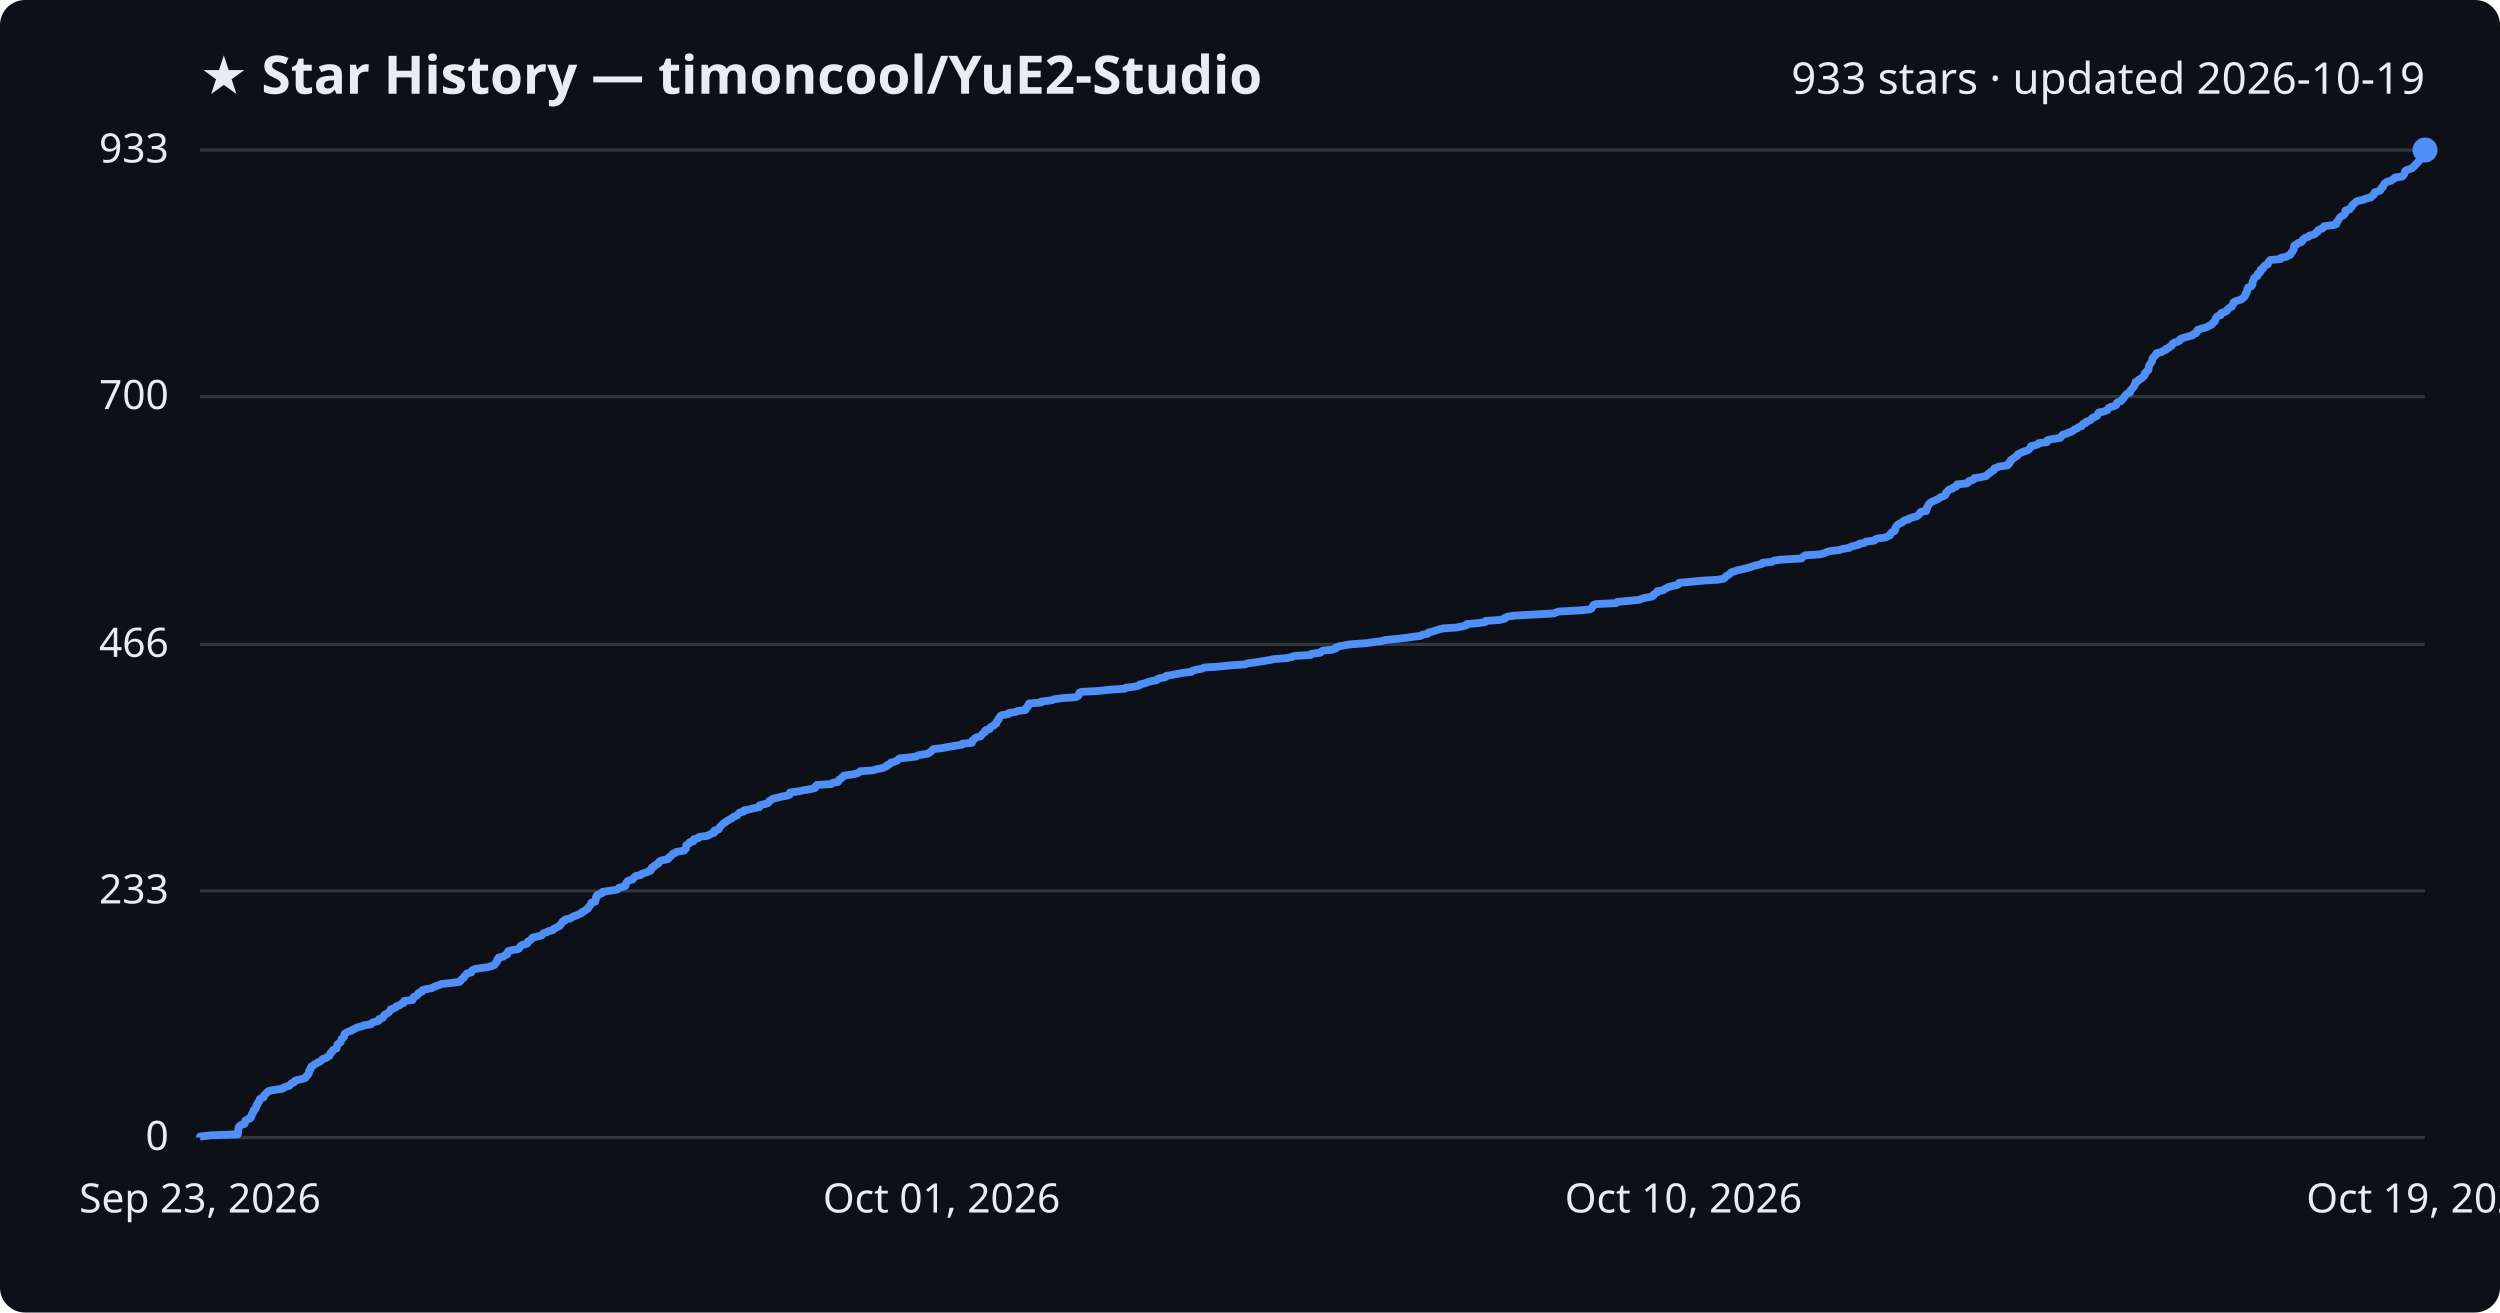
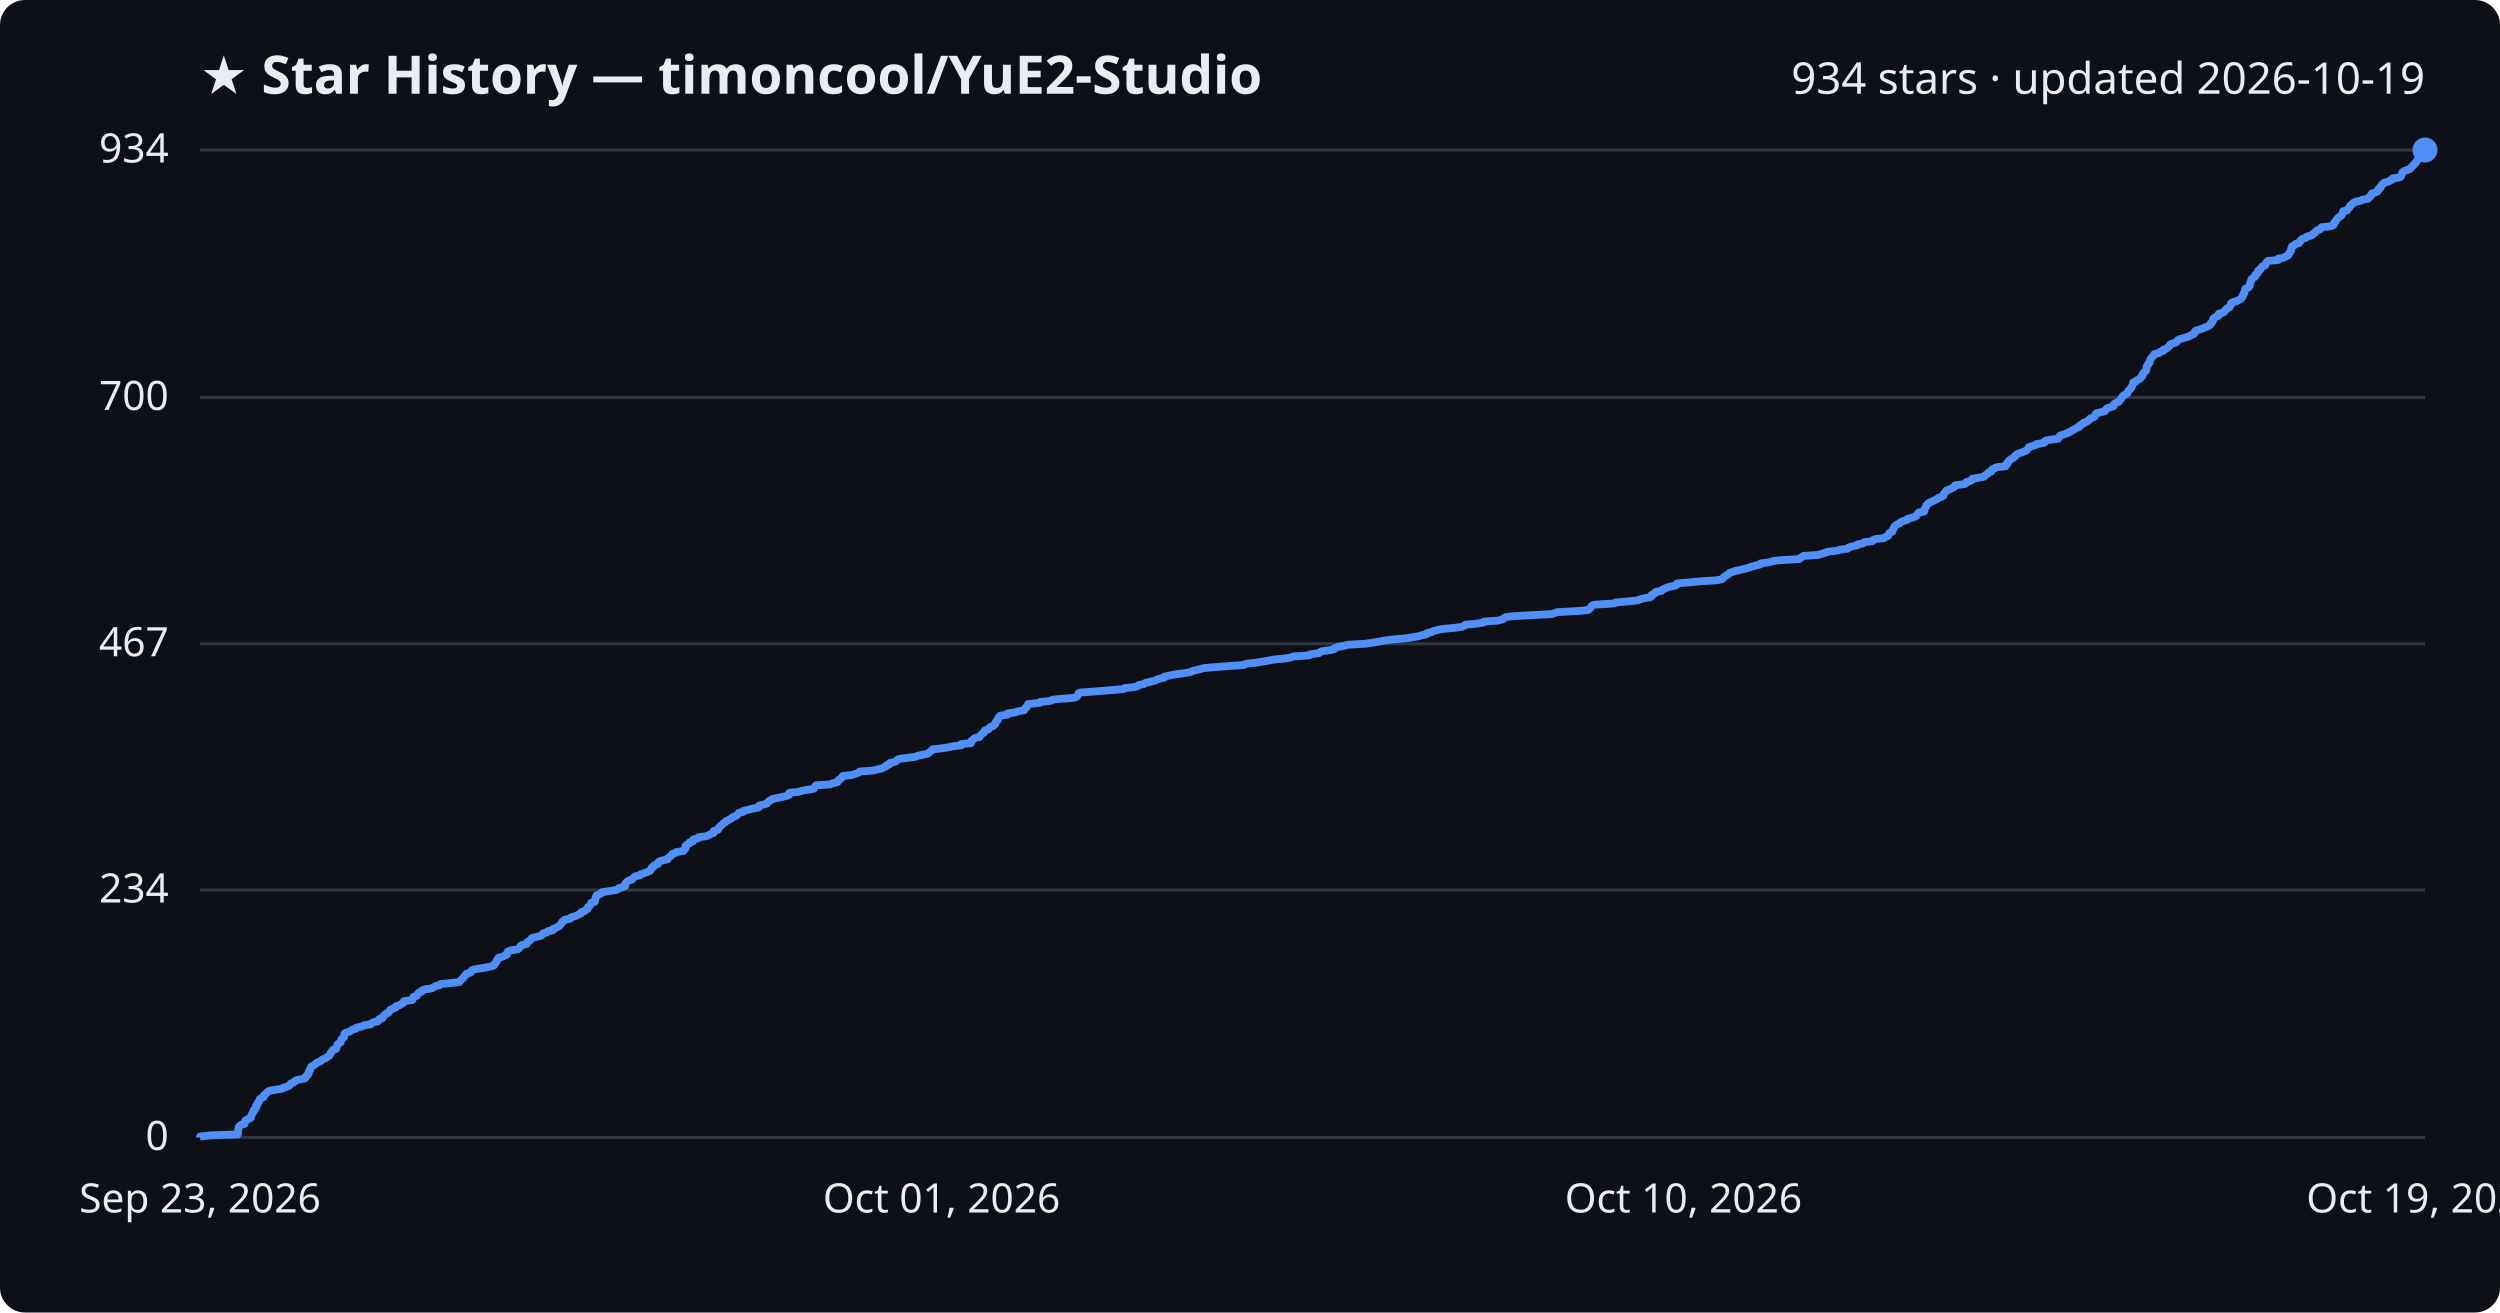
<svg xmlns="http://www.w3.org/2000/svg" viewBox="0 0 800 420" font-family="Segoe UI, sans-serif">
  <rect width="800" height="420" fill="#0d1117" rx="8" />
  <text x="64" y="30" fill="#e6edf3" font-size="17" font-weight="700">★ Star History — timoncool/YuE2-Studio</text>
-   <text x="776" y="30" fill="#e6edf3" font-size="14" text-anchor="end">933 stars · updated 2026-10-19</text>
+   <text x="776" y="30" fill="#e6edf3" font-size="14" text-anchor="end">934 stars · updated 2026-10-19</text>
  <line x1="64" y1="364.0" x2="776" y2="364.0" stroke="#30363d" stroke-width="1" />
  <text x="54" y="368.0" fill="#e6edf3" font-size="13" text-anchor="end">0</text>
-   <line x1="64" y1="285.1" x2="776" y2="285.1" stroke="#30363d" stroke-width="1" />
-   <text x="54" y="289.1" fill="#e6edf3" font-size="13" text-anchor="end">233</text>
-   <line x1="64" y1="206.2" x2="776" y2="206.2" stroke="#30363d" stroke-width="1" />
-   <text x="54" y="210.2" fill="#e6edf3" font-size="13" text-anchor="end">466</text>
-   <line x1="64" y1="126.9" x2="776" y2="126.9" stroke="#30363d" stroke-width="1" />
-   <text x="54" y="130.9" fill="#e6edf3" font-size="13" text-anchor="end">700</text>
+   <line x1="64" y1="284.8" x2="776" y2="284.8" stroke="#30363d" stroke-width="1" />
+   <text x="54" y="288.8" fill="#e6edf3" font-size="13" text-anchor="end">234</text>
+   <line x1="64" y1="206.0" x2="776" y2="206.0" stroke="#30363d" stroke-width="1" />
+   <text x="54" y="210.0" fill="#e6edf3" font-size="13" text-anchor="end">467</text>
+   <line x1="64" y1="127.2" x2="776" y2="127.2" stroke="#30363d" stroke-width="1" />
+   <text x="54" y="131.2" fill="#e6edf3" font-size="13" text-anchor="end">700</text>
  <line x1="64" y1="48.0" x2="776" y2="48.0" stroke="#30363d" stroke-width="1" />
-   <text x="54" y="52.0" fill="#e6edf3" font-size="13" text-anchor="end">933</text>
-   <path d="M64.0,364.0 L64.0,363.7 L67.5,363.3 L76.1,363.0 L76.1,362.6 L76.2,362.3 L76.2,362.0 L76.2,361.6 L76.3,361.3 L76.4,361.0 L76.4,360.6 L76.7,360.3 L77.3,359.9 L78.3,359.6 L78.4,359.3 L78.5,358.9 L78.5,358.6 L79.2,358.2 L80.0,357.9 L80.3,357.6 L80.3,357.2 L80.6,356.9 L80.6,356.5 L80.8,356.2 L81.1,355.9 L81.1,355.5 L81.2,355.2 L81.7,354.9 L81.9,354.5 L82.0,354.2 L82.0,353.8 L82.4,353.5 L82.4,353.2 L82.6,352.8 L82.9,352.5 L83.1,352.1 L83.1,351.8 L83.4,351.5 L84.4,351.1 L84.5,350.8 L84.5,350.5 L84.9,350.1 L85.3,349.8 L85.6,349.4 L86.1,349.1 L87.6,348.8 L90.3,348.4 L90.6,348.1 L91.6,347.7 L92.6,347.4 L92.9,347.1 L93.2,346.7 L94.1,346.4 L94.2,346.0 L94.7,345.7 L96.1,345.4 L97.6,345.0 L97.9,344.7 L98.0,344.4 L98.5,344.0 L98.6,343.7 L98.9,343.3 L98.9,343.0 L98.9,342.7 L99.3,342.3 L99.3,342.0 L99.5,341.6 L99.6,341.3 L100.2,341.0 L100.6,340.6 L101.3,340.3 L101.6,340.0 L102.6,339.6 L102.9,339.3 L103.2,338.9 L104.3,338.6 L104.6,338.3 L105.4,337.9 L105.5,337.6 L105.7,337.2 L105.8,336.9 L106.3,336.6 L106.4,336.2 L106.7,335.9 L107.7,335.5 L107.7,335.2 L107.8,334.9 L108.0,334.5 L108.0,334.2 L108.4,333.9 L109.0,333.5 L109.1,333.2 L109.2,332.8 L109.3,332.5 L109.7,332.2 L110.1,331.8 L110.1,331.5 L110.2,331.1 L110.3,330.8 L110.7,330.5 L111.6,330.1 L112.5,329.8 L112.8,329.5 L113.9,329.1 L114.2,328.8 L115.9,328.4 L116.5,328.1 L118.7,327.8 L118.9,327.4 L119.6,327.1 L121.1,326.7 L121.3,326.4 L121.3,326.1 L122.5,325.7 L122.6,325.4 L122.8,325.1 L123.1,324.7 L123.7,324.4 L124.4,324.0 L124.6,323.7 L124.9,323.4 L125.0,323.0 L125.9,322.7 L126.7,322.3 L126.8,322.0 L127.9,321.7 L128.3,321.3 L129.1,321.0 L129.3,320.6 L129.3,320.3 L132.0,320.0 L132.2,319.6 L132.3,319.3 L132.4,319.0 L133.4,318.6 L133.7,318.3 L133.8,317.9 L134.2,317.6 L135.1,317.3 L135.1,316.9 L136.0,316.6 L138.2,316.2 L138.7,315.9 L139.4,315.6 L140.6,315.2 L141.1,314.9 L144.0,314.6 L147.0,314.2 L147.4,313.9 L147.6,313.5 L148.0,313.2 L148.4,312.9 L148.5,312.5 L148.9,312.2 L149.2,311.8 L149.4,311.5 L150.8,311.2 L150.9,310.8 L151.1,310.5 L151.9,310.1 L153.8,309.8 L156.1,309.5 L157.4,309.1 L158.2,308.8 L158.3,308.5 L158.7,308.1 L159.0,307.8 L159.1,307.4 L159.1,307.1 L159.6,306.8 L159.6,306.4 L161.1,306.1 L161.5,305.7 L162.3,305.4 L162.3,305.1 L162.5,304.7 L162.6,304.4 L163.7,304.1 L165.8,303.7 L166.2,303.4 L166.5,303.0 L166.6,302.7 L167.1,302.4 L168.6,302.0 L168.9,301.7 L168.9,301.3 L169.5,301.0 L169.9,300.7 L170.2,300.3 L170.5,300.0 L172.3,299.6 L173.4,299.3 L173.6,299.0 L173.9,298.6 L175.0,298.3 L175.4,298.0 L177.0,297.6 L177.1,297.3 L177.9,296.9 L178.4,296.6 L179.1,296.3 L179.3,295.9 L179.6,295.6 L179.9,295.2 L180.0,294.9 L180.8,294.6 L180.9,294.2 L182.5,293.9 L182.9,293.6 L183.7,293.2 L184.6,292.9 L185.3,292.5 L186.1,292.2 L186.2,291.9 L187.1,291.5 L187.4,291.2 L188.1,290.8 L188.2,290.5 L188.4,290.2 L188.8,289.8 L189.0,289.5 L189.3,289.1 L189.3,288.8 L190.5,288.5 L190.5,288.1 L190.7,287.8 L190.7,287.5 L190.7,287.1 L191.1,286.8 L191.1,286.4 L191.9,286.1 L192.7,285.8 L192.8,285.4 L194.9,285.1 L197.3,284.7 L197.9,284.4 L198.1,284.1 L199.6,283.7 L200.2,283.4 L200.2,283.1 L200.3,282.7 L200.5,282.4 L200.8,282.0 L201.4,281.7 L202.5,281.4 L202.7,281.0 L203.0,280.7 L203.5,280.3 L205.0,280.0 L205.2,279.7 L206.4,279.3 L207.2,279.0 L208.2,278.6 L208.2,278.3 L208.6,278.0 L208.6,277.6 L209.3,277.3 L209.4,277.0 L210.1,276.6 L210.7,276.3 L210.8,275.9 L211.1,275.6 L211.9,275.3 L213.8,274.9 L213.8,274.6 L214.3,274.2 L214.8,273.9 L215.0,273.6 L215.3,273.2 L216.2,272.9 L216.5,272.6 L218.9,272.2 L219.0,271.9 L219.5,271.5 L219.5,271.2 L219.6,270.9 L219.6,270.5 L220.0,270.2 L220.7,269.8 L220.7,269.5 L221.9,269.2 L221.9,268.8 L222.1,268.5 L223.5,268.2 L223.7,267.8 L226.2,267.5 L227.1,267.1 L227.6,266.8 L228.5,266.5 L228.6,266.1 L228.6,265.8 L230.0,265.4 L230.1,265.1 L230.2,264.8 L230.6,264.4 L230.9,264.1 L231.3,263.7 L231.6,263.4 L232.2,263.1 L232.6,262.7 L233.2,262.4 L233.7,262.1 L234.4,261.7 L234.7,261.4 L235.7,261.0 L236.1,260.7 L236.3,260.4 L236.7,260.0 L238.0,259.7 L238.1,259.3 L239.8,259.0 L240.9,258.7 L243.0,258.3 L243.1,258.0 L243.1,257.7 L244.7,257.3 L245.8,257.0 L246.0,256.6 L246.2,256.3 L246.8,256.0 L247.3,255.6 L248.6,255.3 L250.2,254.9 L251.9,254.6 L252.7,254.3 L252.7,253.9 L252.8,253.6 L255.7,253.2 L257.0,252.9 L258.9,252.6 L260.7,252.2 L261.0,251.9 L261.0,251.6 L261.4,251.2 L266.0,250.9 L266.5,250.5 L268.2,250.2 L268.3,249.9 L268.5,249.5 L269.1,249.2 L269.4,248.8 L269.9,248.5 L270.0,248.2 L272.8,247.8 L274.2,247.5 L274.8,247.2 L275.3,246.8 L279.4,246.5 L280.7,246.1 L282.4,245.8 L283.0,245.5 L283.9,245.1 L284.0,244.8 L284.8,244.4 L285.0,244.1 L286.1,243.8 L287.1,243.4 L287.4,243.1 L287.8,242.7 L290.7,242.4 L293.1,242.1 L293.8,241.7 L295.6,241.4 L297.1,241.1 L297.6,240.7 L298.0,240.4 L298.4,240.0 L298.7,239.7 L301.4,239.4 L303.5,239.0 L305.3,238.7 L307.9,238.3 L307.9,238.0 L311.0,237.7 L311.1,237.3 L311.1,237.0 L311.6,236.7 L311.9,236.3 L312.4,236.0 L313.8,235.6 L314.0,235.3 L314.3,235.0 L314.6,234.6 L315.2,234.3 L315.2,233.9 L315.5,233.6 L316.7,233.3 L316.8,232.9 L317.1,232.6 L318.0,232.2 L318.2,231.9 L318.8,231.6 L318.8,231.2 L319.0,230.9 L319.2,230.6 L319.6,230.2 L319.6,229.9 L319.9,229.5 L320.1,229.2 L320.4,228.9 L322.7,228.5 L322.7,228.2 L325.1,227.8 L325.7,227.5 L328.1,227.2 L328.1,226.8 L328.4,226.5 L328.9,226.2 L328.9,225.8 L329.2,225.5 L329.3,225.1 L333.2,224.8 L333.2,224.5 L336.5,224.1 L337.2,223.8 L339.9,223.4 L344.2,223.1 L344.9,222.8 L345.2,222.4 L345.3,222.1 L345.4,221.7 L346.0,221.4 L351.7,221.1 L355.1,220.7 L359.9,220.4 L360.2,220.1 L363.1,219.7 L364.5,219.4 L364.8,219.0 L366.3,218.7 L367.0,218.4 L368.3,218.0 L370.1,217.7 L370.4,217.3 L371.3,217.0 L372.9,216.7 L373.1,216.3 L374.9,216.0 L376.5,215.7 L378.7,215.3 L381.3,215.0 L381.7,214.6 L382.9,214.3 L384.5,214.0 L385.5,213.6 L390.1,213.3 L393.9,212.9 L398.4,212.6 L399.1,212.3 L402.1,211.9 L403.9,211.6 L406.3,211.2 L407.7,210.9 L411.8,210.6 L413.5,210.2 L414.2,209.9 L419.4,209.6 L419.7,209.2 L422.5,208.9 L422.8,208.5 L423.4,208.2 L426.4,207.9 L427.5,207.5 L427.5,207.2 L428.6,206.8 L430.3,206.5 L432.0,206.2 L437.4,205.8 L439.3,205.5 L441.9,205.2 L443.3,204.8 L446.4,204.5 L450.0,204.1 L452.0,203.8 L454.5,203.5 L455.3,203.1 L456.9,202.8 L457.1,202.4 L458.4,202.1 L459.3,201.8 L460.5,201.4 L461.8,201.1 L466.0,200.8 L468.2,200.4 L469.2,200.1 L469.4,199.7 L472.9,199.4 L475.2,199.1 L475.4,198.7 L479.8,198.4 L481.5,198.0 L481.6,197.7 L482.3,197.4 L484.5,197.0 L489.9,196.7 L497.2,196.3 L497.9,196.0 L498.8,195.7 L505.9,195.3 L508.7,195.0 L509.3,194.7 L509.5,194.3 L509.7,194.0 L509.9,193.6 L510.7,193.3 L517.2,193.0 L517.5,192.6 L521.0,192.3 L524.8,191.9 L525.3,191.6 L526.5,191.3 L528.6,190.9 L529.1,190.6 L529.1,190.3 L529.7,189.9 L530.3,189.6 L530.3,189.2 L532.2,188.9 L532.5,188.6 L533.3,188.2 L533.8,187.9 L535.2,187.5 L536.7,187.2 L537.2,186.9 L537.3,186.5 L540.7,186.2 L545.0,185.8 L549.8,185.5 L551.5,185.2 L552.0,184.8 L552.2,184.5 L552.7,184.2 L553.3,183.8 L553.7,183.5 L554.1,183.1 L555.1,182.8 L555.9,182.5 L557.8,182.1 L559.0,181.8 L560.4,181.4 L561.2,181.1 L562.4,180.8 L563.9,180.4 L564.0,180.1 L567.0,179.8 L567.7,179.4 L569.8,179.1 L576.5,178.7 L576.7,178.4 L577.1,178.1 L577.7,177.7 L582.3,177.4 L583.8,177.0 L584.5,176.7 L585.3,176.4 L588.6,176.0 L589.5,175.7 L591.8,175.3 L592.2,175.0 L593.1,174.7 L594.9,174.3 L595.0,174.0 L596.7,173.7 L597.1,173.3 L599.8,173.0 L600.1,172.6 L600.9,172.3 L603.4,172.0 L604.1,171.6 L604.8,171.3 L604.9,170.9 L605.1,170.6 L605.4,170.3 L606.3,169.9 L606.3,169.6 L606.5,169.3 L606.5,168.9 L606.7,168.6 L607.0,168.2 L607.3,167.9 L607.7,167.6 L608.7,167.2 L608.9,166.9 L609.5,166.5 L610.8,166.2 L610.9,165.9 L612.3,165.5 L613.4,165.2 L613.9,164.8 L614.2,164.5 L614.3,164.2 L614.7,163.8 L616.4,163.5 L616.4,163.2 L616.4,162.8 L616.7,162.5 L616.8,162.1 L617.0,161.8 L617.1,161.5 L617.5,161.1 L617.8,160.8 L618.5,160.4 L619.3,160.1 L619.9,159.8 L620.6,159.4 L621.0,159.1 L621.9,158.8 L622.5,158.4 L622.7,158.1 L622.7,157.7 L623.1,157.4 L623.3,157.1 L623.7,156.7 L624.7,156.4 L625.1,156.0 L626.0,155.7 L626.2,155.4 L626.3,155.0 L629.4,154.7 L629.9,154.3 L630.0,154.0 L631.1,153.7 L631.7,153.3 L631.8,153.0 L633.8,152.7 L635.6,152.3 L635.9,152.0 L636.2,151.6 L636.9,151.3 L637.0,151.0 L637.9,150.6 L638.0,150.3 L638.2,149.9 L639.1,149.6 L639.7,149.3 L642.5,148.9 L642.5,148.6 L643.0,148.3 L643.0,147.9 L643.4,147.6 L643.5,147.2 L644.0,146.9 L644.4,146.6 L645.0,146.2 L645.5,145.9 L645.6,145.5 L646.1,145.2 L646.7,144.9 L647.6,144.5 L648.6,144.2 L649.3,143.8 L649.5,143.5 L649.8,143.2 L649.9,142.8 L651.2,142.5 L652.1,142.2 L652.4,141.8 L655.0,141.5 L655.0,141.1 L655.3,140.8 L656.8,140.5 L659.3,140.1 L659.5,139.8 L659.8,139.4 L660.1,139.1 L661.2,138.8 L662.0,138.4 L663.0,138.1 L663.4,137.8 L663.9,137.4 L664.7,137.1 L665.1,136.7 L666.1,136.4 L666.2,136.1 L666.5,135.7 L667.4,135.4 L667.5,135.0 L668.4,134.7 L669.0,134.4 L669.3,134.0 L669.6,133.7 L670.4,133.4 L671.1,133.0 L671.2,132.7 L671.4,132.3 L671.6,132.0 L673.1,131.7 L674.3,131.3 L674.5,131.0 L674.7,130.6 L675.2,130.3 L676.4,130.0 L677.2,129.6 L677.2,129.3 L677.4,128.9 L677.9,128.6 L678.8,128.3 L679.0,127.9 L679.4,127.6 L679.6,127.3 L679.8,126.9 L680.1,126.6 L680.4,126.2 L680.9,125.9 L681.6,125.6 L681.6,125.2 L681.8,124.9 L682.2,124.5 L682.4,124.2 L682.7,123.9 L683.0,123.5 L683.0,123.2 L683.3,122.9 L683.4,122.5 L683.4,122.2 L684.3,121.8 L684.4,121.5 L685.1,121.2 L685.6,120.8 L685.8,120.5 L686.3,120.1 L686.3,119.8 L686.3,119.5 L686.8,119.1 L686.9,118.8 L687.5,118.4 L687.5,118.1 L687.6,117.8 L687.6,117.4 L687.7,117.1 L687.8,116.8 L688.1,116.4 L688.3,116.1 L688.6,115.7 L688.7,115.4 L688.7,115.1 L688.8,114.7 L689.0,114.4 L689.5,114.0 L689.6,113.7 L690.1,113.4 L690.1,113.0 L691.6,112.7 L692.0,112.4 L693.0,112.0 L693.0,111.7 L694.0,111.3 L694.3,111.0 L694.9,110.7 L695.1,110.3 L695.2,110.0 L695.9,109.6 L697.0,109.3 L697.5,109.0 L697.6,108.6 L698.1,108.3 L699.4,107.9 L700.5,107.6 L701.6,107.3 L701.9,106.9 L702.8,106.6 L703.0,106.3 L703.1,105.9 L703.2,105.6 L704.3,105.2 L705.5,104.9 L706.3,104.6 L707.0,104.2 L707.7,103.9 L708.1,103.5 L708.2,103.2 L708.7,102.9 L708.9,102.5 L708.9,102.2 L709.0,101.9 L709.3,101.5 L709.6,101.2 L710.7,100.8 L710.7,100.5 L710.8,100.2 L712.0,99.8 L712.6,99.5 L712.7,99.1 L713.1,98.8 L713.4,98.5 L714.2,98.1 L714.3,97.8 L714.6,97.4 L714.7,97.1 L714.7,96.8 L715.3,96.4 L716.4,96.1 L717.2,95.8 L717.7,95.4 L718.1,95.1 L718.4,94.7 L718.4,94.4 L718.7,94.1 L718.7,93.7 L719.0,93.4 L719.1,93.0 L719.1,92.7 L719.2,92.4 L719.4,92.0 L720.3,91.7 L720.6,91.4 L720.8,91.0 L720.8,90.7 L720.8,90.3 L720.9,90.0 L721.1,89.7 L721.2,89.3 L721.3,89.0 L721.8,88.6 L722.4,88.3 L722.5,88.0 L722.5,87.6 L723.1,87.3 L723.4,86.9 L723.4,86.6 L723.4,86.3 L724.2,85.9 L724.2,85.6 L724.5,85.3 L724.8,84.9 L725.7,84.6 L725.8,84.2 L725.9,83.9 L726.1,83.6 L726.5,83.2 L729.8,82.9 L729.9,82.5 L731.5,82.2 L732.0,81.9 L732.9,81.5 L733.1,81.2 L733.2,80.9 L733.6,80.5 L733.7,80.2 L734.0,79.8 L734.0,79.5 L734.0,79.2 L734.1,78.8 L734.3,78.5 L735.1,78.1 L735.3,77.8 L736.4,77.5 L736.8,77.1 L736.8,76.8 L737.2,76.5 L737.6,76.1 L738.7,75.8 L739.0,75.4 L740.3,75.1 L740.9,74.8 L741.1,74.4 L741.7,74.1 L741.8,73.7 L742.3,73.4 L743.2,73.1 L743.5,72.7 L743.7,72.4 L746.8,72.0 L747.6,71.7 L747.7,71.4 L747.8,71.0 L748.1,70.7 L748.3,70.4 L748.5,70.0 L748.7,69.7 L749.1,69.3 L749.7,69.0 L750.1,68.7 L750.4,68.3 L750.5,68.0 L750.5,67.6 L750.6,67.3 L751.9,67.0 L752.1,66.6 L752.4,66.3 L752.7,66.0 L752.8,65.6 L753.1,65.3 L753.7,64.9 L753.9,64.6 L754.5,64.3 L756.4,63.9 L756.8,63.6 L758.6,63.2 L758.9,62.9 L759.3,62.6 L759.7,62.2 L759.7,61.9 L760.0,61.5 L761.1,61.2 L761.7,60.9 L761.9,60.5 L762.0,60.2 L762.5,59.9 L762.6,59.5 L762.8,59.2 L763.0,58.8 L763.4,58.5 L763.8,58.2 L765.2,57.8 L765.5,57.5 L766.3,57.1 L766.4,56.8 L768.7,56.5 L769.1,56.1 L769.3,55.8 L769.4,55.5 L769.6,55.1 L769.6,54.8 L770.1,54.4 L771.2,54.1 L771.9,53.8 L772.2,53.4 L772.7,53.1 L772.9,52.7 L773.3,52.4 L773.5,52.1 L773.9,51.7 L774.2,51.4 L774.3,51.0 L774.7,50.7 L774.8,50.4 L775.1,50.0 L775.1,49.7 L775.2,49.4 L775.2,49.0 L775.4,48.7 L775.4,48.3 L776.0,48.0 L776.0,48.0" fill="none" stroke="#4f8ff7" stroke-width="2.5" stroke-linejoin="round" />
+   <text x="54" y="52.0" fill="#e6edf3" font-size="13" text-anchor="end">934</text>
+   <path d="M64.0,364.0 L64.0,363.7 L67.5,363.3 L76.1,363.0 L76.1,362.6 L76.2,362.3 L76.2,362.0 L76.2,361.6 L76.3,361.3 L76.4,361.0 L76.4,360.6 L76.7,360.3 L77.2,359.9 L78.3,359.6 L78.4,359.3 L78.5,358.9 L78.5,358.6 L79.2,358.2 L80.0,357.9 L80.3,357.6 L80.3,357.2 L80.5,356.9 L80.6,356.6 L80.8,356.2 L81.1,355.9 L81.1,355.5 L81.2,355.2 L81.7,354.9 L81.9,354.5 L81.9,354.2 L81.9,353.9 L82.4,353.5 L82.4,353.2 L82.5,352.8 L82.9,352.5 L83.0,352.2 L83.1,351.8 L83.4,351.5 L84.3,351.1 L84.4,350.8 L84.5,350.5 L84.9,350.1 L85.3,349.8 L85.5,349.5 L86.1,349.1 L87.6,348.8 L90.3,348.4 L90.6,348.1 L91.6,347.8 L92.6,347.4 L92.8,347.1 L93.1,346.7 L94.0,346.4 L94.2,346.1 L94.7,345.7 L96.0,345.4 L97.5,345.1 L97.9,344.7 L97.9,344.4 L98.5,344.0 L98.5,343.7 L98.8,343.4 L98.8,343.0 L98.9,342.7 L99.3,342.3 L99.3,342.0 L99.5,341.7 L99.6,341.3 L100.2,341.0 L100.6,340.7 L101.2,340.3 L101.5,340.0 L102.6,339.6 L102.9,339.3 L103.2,339.0 L104.3,338.6 L104.6,338.3 L105.3,337.9 L105.5,337.6 L105.7,337.3 L105.8,336.9 L106.2,336.6 L106.3,336.3 L106.6,335.9 L107.6,335.6 L107.7,335.2 L107.8,334.9 L107.9,334.6 L108.0,334.2 L108.4,333.9 L109.0,333.6 L109.0,333.2 L109.2,332.9 L109.3,332.5 L109.7,332.2 L110.1,331.9 L110.1,331.5 L110.2,331.2 L110.2,330.8 L110.6,330.5 L111.6,330.2 L112.4,329.8 L112.7,329.5 L113.8,329.2 L114.2,328.8 L115.8,328.5 L116.4,328.1 L118.6,327.8 L118.8,327.5 L119.5,327.1 L121.0,326.8 L121.2,326.4 L121.3,326.1 L122.4,325.8 L122.5,325.4 L122.7,325.1 L123.0,324.8 L123.6,324.4 L124.3,324.1 L124.5,323.7 L124.8,323.4 L124.9,323.1 L125.9,322.7 L126.6,322.4 L126.7,322.0 L127.8,321.7 L128.2,321.4 L129.0,321.0 L129.2,320.7 L129.2,320.4 L131.9,320.0 L132.1,319.7 L132.2,319.3 L132.3,319.0 L133.3,318.7 L133.6,318.3 L133.7,318.0 L134.1,317.6 L135.0,317.3 L135.0,317.0 L135.9,316.6 L138.1,316.3 L138.6,316.0 L139.3,315.6 L140.6,315.3 L141.0,314.9 L143.9,314.6 L146.9,314.3 L147.3,313.9 L147.5,313.6 L147.9,313.3 L148.3,312.9 L148.4,312.6 L148.8,312.2 L149.1,311.9 L149.3,311.6 L150.6,311.2 L150.8,310.9 L151.0,310.5 L151.8,310.2 L153.7,309.9 L155.9,309.5 L157.3,309.2 L158.1,308.9 L158.2,308.5 L158.6,308.2 L158.8,307.8 L159.0,307.5 L159.0,307.2 L159.5,306.8 L159.5,306.5 L161.0,306.1 L161.4,305.8 L162.2,305.5 L162.2,305.1 L162.4,304.8 L162.5,304.5 L163.5,304.1 L165.7,303.8 L166.1,303.4 L166.4,303.1 L166.5,302.8 L167.0,302.4 L168.5,302.1 L168.7,301.7 L168.8,301.4 L169.4,301.1 L169.8,300.7 L170.0,300.4 L170.4,300.1 L172.2,299.7 L173.2,299.4 L173.5,299.0 L173.8,298.7 L174.9,298.4 L175.3,298.0 L176.9,297.7 L176.9,297.3 L177.8,297.0 L178.2,296.7 L179.0,296.3 L179.2,296.0 L179.5,295.7 L179.8,295.3 L179.9,295.0 L180.6,294.6 L180.7,294.3 L182.4,294.0 L182.7,293.6 L183.6,293.3 L184.5,293.0 L185.2,292.6 L185.9,292.3 L186.0,291.9 L187.0,291.6 L187.2,291.3 L188.0,290.9 L188.0,290.6 L188.2,290.2 L188.7,289.9 L188.9,289.6 L189.1,289.2 L189.2,288.9 L190.3,288.6 L190.4,288.2 L190.5,287.9 L190.5,287.5 L190.6,287.2 L190.9,286.9 L190.9,286.5 L191.8,286.2 L192.6,285.8 L192.6,285.5 L194.7,285.2 L197.1,284.8 L197.8,284.5 L198.0,284.2 L199.4,283.8 L200.1,283.5 L200.1,283.1 L200.1,282.8 L200.3,282.5 L200.7,282.1 L201.2,281.8 L202.3,281.4 L202.5,281.1 L202.8,280.8 L203.3,280.4 L204.8,280.1 L205.0,279.8 L206.2,279.4 L207.0,279.1 L208.0,278.7 L208.1,278.4 L208.4,278.1 L208.5,277.7 L209.1,277.4 L209.2,277.0 L209.9,276.7 L210.6,276.4 L210.6,276.0 L210.9,275.7 L211.7,275.4 L213.6,275.0 L213.6,274.7 L214.1,274.3 L214.6,274.0 L214.9,273.7 L215.1,273.3 L216.0,273.0 L216.3,272.7 L218.7,272.3 L218.8,272.0 L219.3,271.6 L219.4,271.3 L219.4,271.0 L219.4,270.6 L219.8,270.3 L220.6,269.9 L220.6,269.6 L221.7,269.3 L221.7,268.9 L221.9,268.6 L223.3,268.3 L223.5,267.9 L226.0,267.6 L226.9,267.2 L227.4,266.9 L228.3,266.6 L228.4,266.2 L228.4,265.9 L229.8,265.5 L229.9,265.2 L230.0,264.9 L230.4,264.5 L230.7,264.2 L231.1,263.9 L231.4,263.5 L232.0,263.2 L232.3,262.8 L233.0,262.5 L233.5,262.2 L234.2,261.8 L234.5,261.5 L235.5,261.1 L235.9,260.8 L236.1,260.5 L236.5,260.1 L237.8,259.8 L237.9,259.5 L239.6,259.1 L240.7,258.8 L242.8,258.4 L242.9,258.1 L242.9,257.8 L244.5,257.4 L245.5,257.1 L245.7,256.7 L246.0,256.4 L246.6,256.1 L247.1,255.7 L248.4,255.4 L250.0,255.1 L251.7,254.7 L252.5,254.4 L252.5,254.0 L252.6,253.7 L255.5,253.4 L256.8,253.0 L258.7,252.7 L260.4,252.4 L260.7,252.0 L260.8,251.7 L261.1,251.3 L265.8,251.0 L266.2,250.7 L268.0,250.3 L268.1,250.0 L268.3,249.6 L268.9,249.3 L269.1,249.0 L269.7,248.6 L269.7,248.3 L272.5,248.0 L273.9,247.6 L274.6,247.3 L275.1,246.9 L279.1,246.6 L280.4,246.3 L282.2,245.9 L282.7,245.6 L283.6,245.2 L283.7,244.9 L284.6,244.6 L284.7,244.2 L285.9,243.9 L286.8,243.6 L287.1,243.2 L287.5,242.9 L290.4,242.5 L292.9,242.2 L293.5,241.9 L295.3,241.5 L296.8,241.2 L297.3,240.8 L297.7,240.5 L298.1,240.2 L298.4,239.8 L301.1,239.5 L303.2,239.2 L305.0,238.8 L307.6,238.5 L307.6,238.1 L310.7,237.8 L310.8,237.5 L310.8,237.1 L311.3,236.8 L311.6,236.4 L312.1,236.1 L313.5,235.8 L313.7,235.4 L314.0,235.1 L314.3,234.8 L314.9,234.4 L314.9,234.1 L315.2,233.7 L316.3,233.4 L316.5,233.1 L316.8,232.7 L317.7,232.4 L317.9,232.1 L318.5,231.7 L318.5,231.4 L318.7,231.0 L318.9,230.7 L319.3,230.4 L319.3,230.0 L319.6,229.7 L319.8,229.3 L320.1,229.0 L322.4,228.7 L322.4,228.3 L324.8,228.0 L325.4,227.7 L327.7,227.3 L327.8,227.0 L328.1,226.6 L328.5,226.3 L328.6,226.0 L328.9,225.6 L329.0,225.3 L332.8,224.9 L332.9,224.6 L336.1,224.3 L336.8,223.9 L339.6,223.6 L343.8,223.3 L344.6,222.9 L344.8,222.6 L345.0,222.2 L345.1,221.9 L345.7,221.6 L351.3,221.2 L354.8,220.9 L359.5,220.5 L359.8,220.2 L362.8,219.9 L364.2,219.5 L364.4,219.2 L366.0,218.9 L366.6,218.5 L367.9,218.2 L369.7,217.8 L370.1,217.5 L371.0,217.2 L372.6,216.8 L372.7,216.5 L374.5,216.1 L376.1,215.8 L378.3,215.5 L380.9,215.1 L381.4,214.8 L382.5,214.5 L384.1,214.1 L385.1,213.8 L389.7,213.4 L393.5,213.1 L398.0,212.8 L398.7,212.4 L401.6,212.1 L403.5,211.8 L405.9,211.4 L407.3,211.1 L411.3,210.7 L413.1,210.4 L413.7,210.1 L419.0,209.7 L419.2,209.4 L422.1,209.0 L422.4,208.7 L422.9,208.4 L425.9,208.0 L427.0,207.7 L427.1,207.4 L428.2,207.0 L429.9,206.7 L431.6,206.3 L436.9,206.0 L438.9,205.7 L441.4,205.3 L442.8,205.0 L445.9,204.6 L449.5,204.3 L451.5,204.0 L454.0,203.6 L454.8,203.3 L456.4,203.0 L456.6,202.6 L458.0,202.3 L458.8,201.9 L460.0,201.6 L461.3,201.3 L465.5,200.9 L467.7,200.6 L468.7,200.2 L468.9,199.9 L472.4,199.6 L474.7,199.2 L474.9,198.9 L479.3,198.6 L480.9,198.2 L481.1,197.9 L481.8,197.5 L484.0,197.2 L489.4,196.9 L496.7,196.5 L497.4,196.2 L498.2,195.9 L505.4,195.5 L508.2,195.2 L508.7,194.8 L508.9,194.5 L509.2,194.2 L509.4,193.8 L510.2,193.5 L516.6,193.1 L517.0,192.8 L520.4,192.5 L524.2,192.1 L524.7,191.8 L525.9,191.5 L528.1,191.1 L528.5,190.8 L528.5,190.4 L529.1,190.1 L529.7,189.8 L529.8,189.4 L531.6,189.1 L531.9,188.7 L532.7,188.4 L533.2,188.1 L534.6,187.7 L536.1,187.4 L536.6,187.1 L536.7,186.7 L540.1,186.4 L544.4,186.0 L549.2,185.7 L550.9,185.4 L551.4,185.0 L551.6,184.7 L552.1,184.3 L552.7,184.0 L553.1,183.7 L553.5,183.3 L554.5,183.0 L555.3,182.7 L557.2,182.3 L558.4,182.0 L559.8,181.6 L560.6,181.3 L561.8,181.0 L563.3,180.6 L563.4,180.3 L566.3,179.9 L567.1,179.6 L569.1,179.3 L575.8,178.9 L576.1,178.6 L576.5,178.3 L577.1,177.9 L581.6,177.6 L583.2,177.2 L583.9,176.9 L584.7,176.6 L587.9,176.2 L588.9,175.9 L591.2,175.6 L591.6,175.2 L592.5,174.9 L594.3,174.5 L594.4,174.2 L596.1,173.9 L596.5,173.5 L599.1,173.2 L599.4,172.8 L600.2,172.5 L602.8,172.2 L603.4,171.8 L604.2,171.5 L604.2,171.2 L604.4,170.8 L604.7,170.5 L605.6,170.1 L605.6,169.8 L605.8,169.5 L605.9,169.1 L606.1,168.8 L606.3,168.4 L606.7,168.1 L607.1,167.8 L608.0,167.4 L608.2,167.1 L608.8,166.8 L610.2,166.4 L610.3,166.1 L611.6,165.7 L612.7,165.4 L613.2,165.1 L613.5,164.7 L613.7,164.4 L614.0,164.0 L615.7,163.7 L615.8,163.4 L615.8,163.0 L616.0,162.7 L616.2,162.4 L616.4,162.0 L616.4,161.7 L616.9,161.3 L617.1,161.0 L617.8,160.7 L618.6,160.3 L619.2,160.0 L620.0,159.6 L620.3,159.3 L621.3,159.0 L621.9,158.6 L622.0,158.3 L622.0,158.0 L622.4,157.6 L622.6,157.3 L623.0,156.9 L624.0,156.6 L624.5,156.3 L625.3,155.9 L625.5,155.6 L625.6,155.3 L628.7,154.9 L629.2,154.6 L629.3,154.2 L630.5,153.9 L631.0,153.6 L631.1,153.2 L633.1,152.9 L635.0,152.5 L635.2,152.2 L635.5,151.9 L636.2,151.5 L636.3,151.2 L637.2,150.9 L637.3,150.5 L637.5,150.2 L638.4,149.8 L639.0,149.5 L641.8,149.2 L641.8,148.8 L642.3,148.5 L642.3,148.1 L642.7,147.8 L642.8,147.5 L643.3,147.1 L643.7,146.8 L644.3,146.5 L644.8,146.1 L644.9,145.8 L645.4,145.4 L646.0,145.1 L646.9,144.8 L647.9,144.4 L648.6,144.1 L648.8,143.7 L649.1,143.4 L649.2,143.1 L650.5,142.7 L651.4,142.4 L651.7,142.1 L654.2,141.7 L654.2,141.4 L654.6,141.0 L656.1,140.7 L658.6,140.4 L658.8,140.0 L659.0,139.7 L659.4,139.3 L660.5,139.0 L661.3,138.7 L662.2,138.3 L662.7,138.0 L663.2,137.7 L663.9,137.3 L664.4,137.0 L665.4,136.6 L665.4,136.3 L665.7,136.0 L666.7,135.6 L666.7,135.3 L667.7,135.0 L668.2,134.6 L668.6,134.3 L668.9,133.9 L669.7,133.6 L670.3,133.3 L670.5,132.9 L670.6,132.6 L670.9,132.2 L672.3,131.9 L673.5,131.6 L673.8,131.2 L674.0,130.9 L674.4,130.6 L675.6,130.2 L676.4,129.9 L676.4,129.5 L676.6,129.2 L677.2,128.9 L678.1,128.5 L678.2,128.2 L678.6,127.8 L678.9,127.5 L679.0,127.2 L679.3,126.8 L679.6,126.5 L680.2,126.2 L680.8,125.8 L680.9,125.5 L681.0,125.1 L681.4,124.8 L681.7,124.5 L681.9,124.1 L682.2,123.8 L682.3,123.4 L682.5,123.1 L682.6,122.8 L682.6,122.4 L683.5,122.1 L683.6,121.8 L684.4,121.4 L684.9,121.1 L685.1,120.7 L685.5,120.4 L685.6,120.1 L685.6,119.7 L686.0,119.4 L686.2,119.0 L686.7,118.7 L686.8,118.4 L686.9,118.0 L686.9,117.7 L686.9,117.4 L687.1,117.0 L687.4,116.7 L687.5,116.3 L687.9,116.0 L687.9,115.7 L688.0,115.3 L688.1,115.0 L688.3,114.7 L688.7,114.3 L688.9,114.0 L689.3,113.6 L689.4,113.3 L690.8,113.0 L691.2,112.6 L692.2,112.3 L692.3,111.9 L693.2,111.6 L693.5,111.3 L694.1,110.9 L694.3,110.6 L694.4,110.3 L695.2,109.9 L696.3,109.6 L696.7,109.2 L696.8,108.9 L697.3,108.6 L698.6,108.2 L699.7,107.9 L700.8,107.5 L701.1,107.2 L702.0,106.9 L702.3,106.5 L702.3,106.2 L702.5,105.9 L703.6,105.5 L704.7,105.2 L705.5,104.8 L706.3,104.5 L706.9,104.2 L707.4,103.8 L707.4,103.5 L707.9,103.1 L708.1,102.8 L708.1,102.5 L708.2,102.1 L708.5,101.8 L708.8,101.5 L709.9,101.1 L709.9,100.8 L710.0,100.4 L711.2,100.1 L711.8,99.8 L711.9,99.4 L712.3,99.1 L712.6,98.7 L713.4,98.4 L713.5,98.1 L713.8,97.7 L713.9,97.4 L713.9,97.1 L714.5,96.7 L715.6,96.4 L716.4,96.0 L717.0,95.7 L717.3,95.4 L717.6,95.0 L717.6,94.7 L717.9,94.4 L717.9,94.0 L718.2,93.7 L718.3,93.3 L718.3,93.0 L718.4,92.7 L718.6,92.3 L719.5,92.0 L719.8,91.6 L720.0,91.3 L720.0,91.0 L720.0,90.6 L720.1,90.3 L720.3,90.0 L720.4,89.6 L720.5,89.3 L721.0,88.9 L721.6,88.6 L721.7,88.3 L721.7,87.9 L722.3,87.6 L722.6,87.2 L722.6,86.9 L722.6,86.6 L723.4,86.2 L723.4,85.9 L723.7,85.6 L724.0,85.2 L724.9,84.9 L725.0,84.5 L725.1,84.2 L725.3,83.9 L725.7,83.5 L729.0,83.2 L729.0,82.8 L730.7,82.5 L731.2,82.2 L732.1,81.8 L732.3,81.5 L732.4,81.2 L732.8,80.8 L732.9,80.5 L733.2,80.1 L733.2,79.8 L733.2,79.5 L733.3,79.1 L733.5,78.8 L734.3,78.4 L734.5,78.1 L735.6,77.8 L736.0,77.4 L736.0,77.1 L736.4,76.8 L736.8,76.4 L737.9,76.1 L738.2,75.7 L739.4,75.4 L740.1,75.1 L740.3,74.7 L740.9,74.4 L741.0,74.1 L741.5,73.7 L742.4,73.4 L742.7,73.0 L742.9,72.7 L745.9,72.4 L746.7,72.0 L746.9,71.7 L746.9,71.3 L747.3,71.0 L747.4,70.7 L747.7,70.3 L747.9,70.0 L748.2,69.7 L748.8,69.3 L749.2,69.0 L749.5,68.6 L749.6,68.3 L749.7,68.0 L749.8,67.6 L751.1,67.3 L751.3,66.9 L751.6,66.6 L751.9,66.3 L752.0,65.9 L752.3,65.6 L752.8,65.3 L753.1,64.9 L753.7,64.6 L755.6,64.2 L756.0,63.9 L757.8,63.6 L758.0,63.2 L758.5,62.9 L758.8,62.5 L758.8,62.2 L759.1,61.9 L760.3,61.5 L760.9,61.2 L761.0,60.9 L761.1,60.5 L761.7,60.2 L761.7,59.8 L762.0,59.5 L762.2,59.2 L762.6,58.8 L762.9,58.5 L764.4,58.1 L764.7,57.8 L765.5,57.5 L765.6,57.1 L767.8,56.8 L768.3,56.5 L768.4,56.1 L768.6,55.8 L768.7,55.4 L768.8,55.1 L769.2,54.8 L770.3,54.4 L771.1,54.1 L771.3,53.8 L771.8,53.4 L772.0,53.1 L772.5,52.7 L772.6,52.4 L773.0,52.1 L773.3,51.7 L773.4,51.4 L773.8,51.0 L774.0,50.7 L774.2,50.4 L774.3,50.0 L774.3,49.7 L774.4,49.4 L774.6,49.0 L774.6,48.7 L775.1,48.3 L776.0,48.0 L776.0,48.0" fill="none" stroke="#4f8ff7" stroke-width="2.5" stroke-linejoin="round" />
  <circle cx="776.0" cy="48.0" r="4" fill="#4f8ff7" />
  <text x="64.0" y="388" fill="#e6edf3" font-size="13" text-anchor="middle">Sep 23, 2026</text>
  <text x="301.3" y="388" fill="#e6edf3" font-size="13" text-anchor="middle">Oct 01, 2026</text>
  <text x="538.7" y="388" fill="#e6edf3" font-size="13" text-anchor="middle">Oct 10, 2026</text>
  <text x="776.0" y="388" fill="#e6edf3" font-size="13" text-anchor="middle">Oct 19, 2026</text>
</svg>
